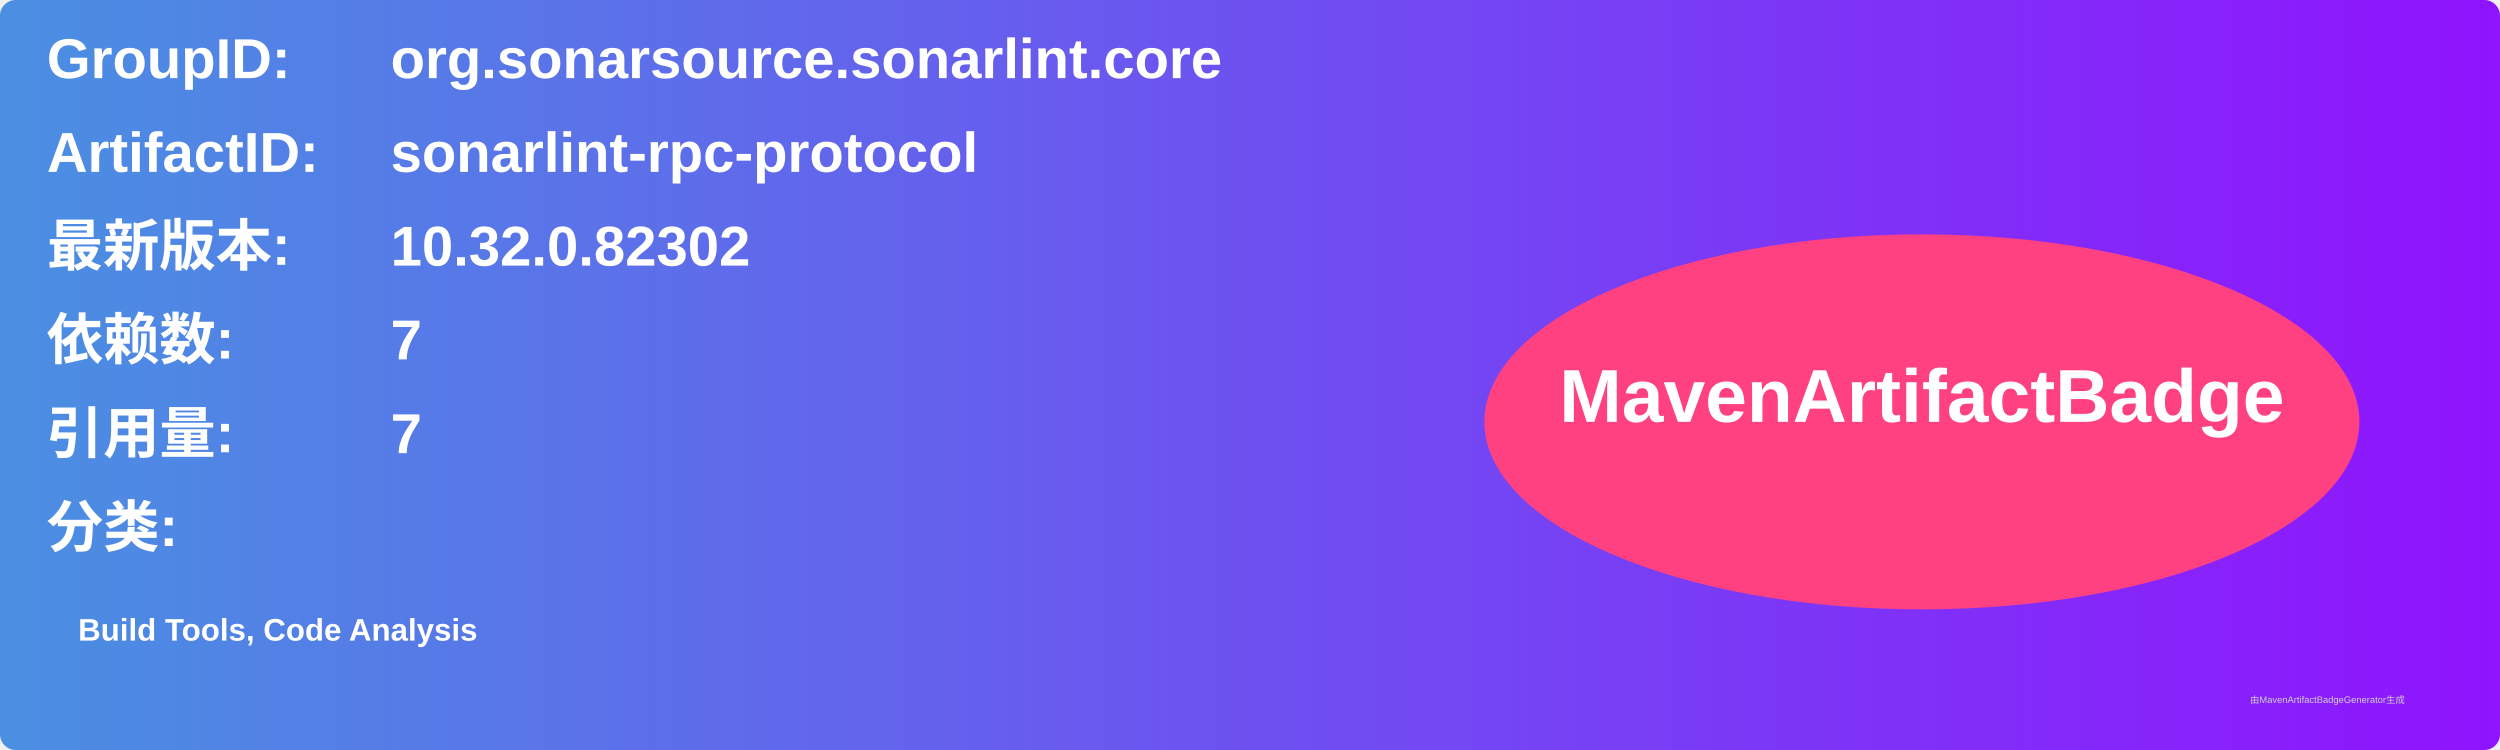
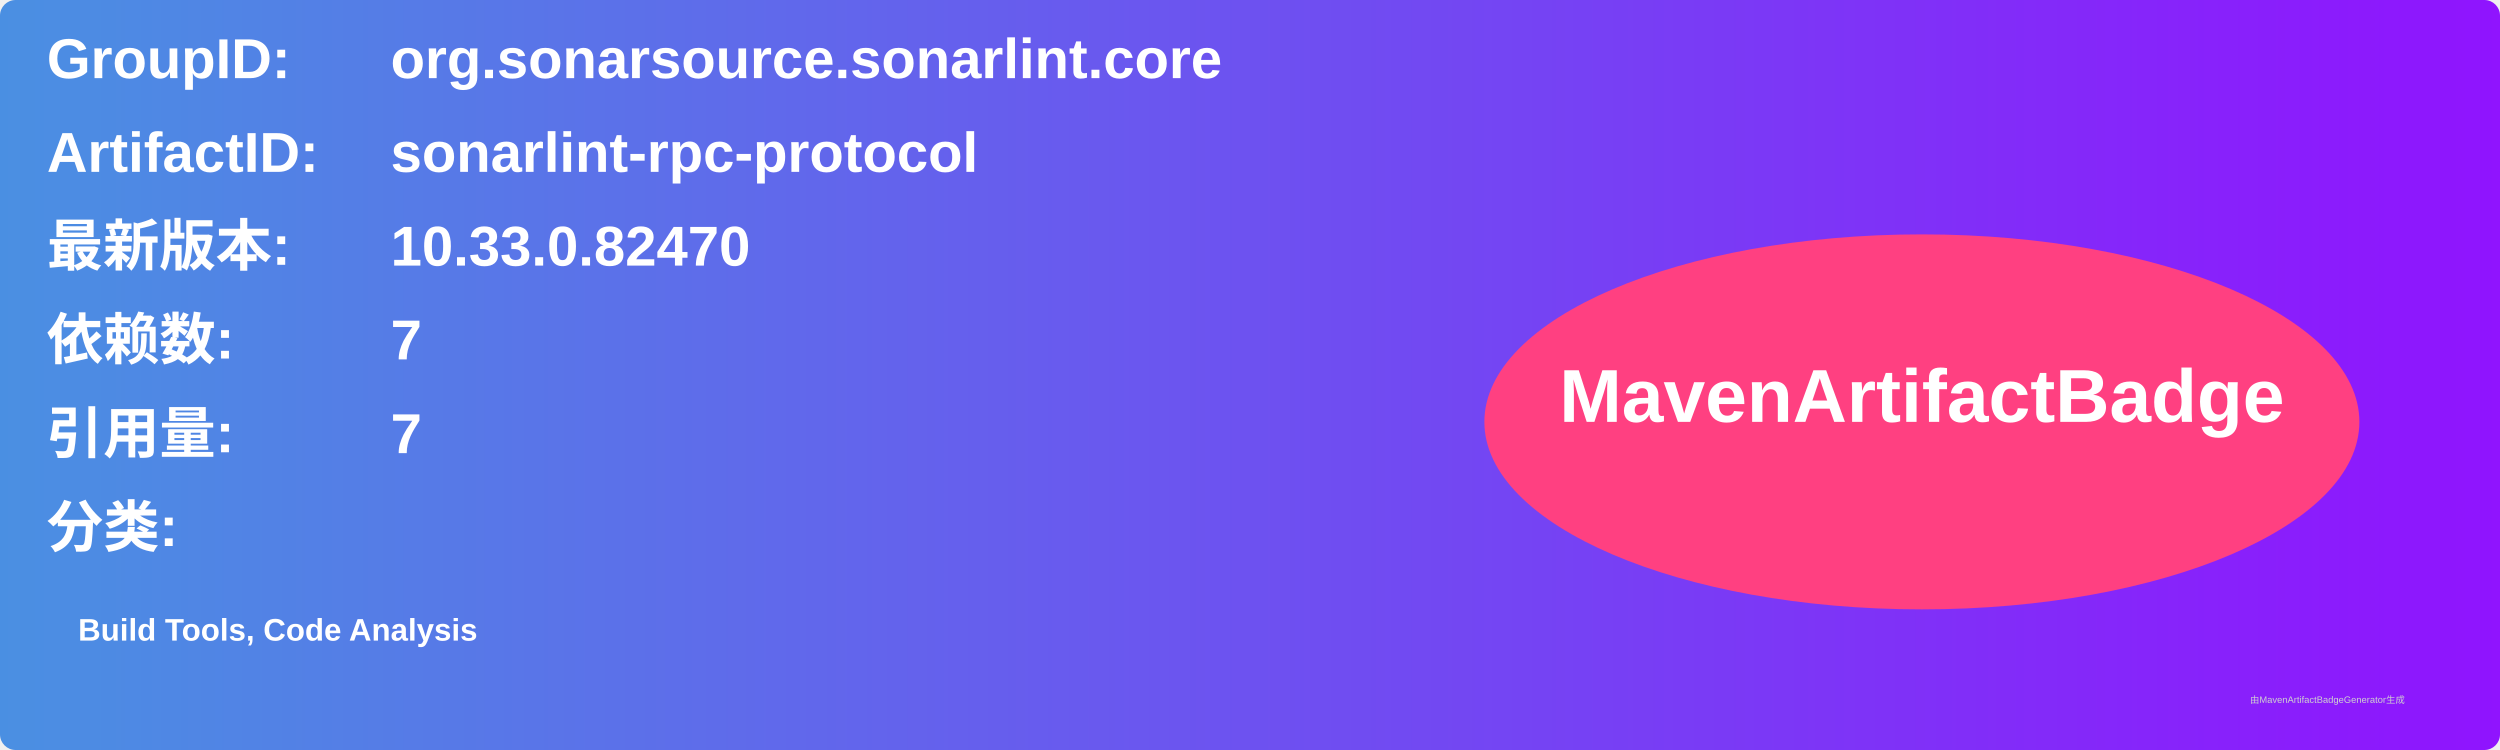
<svg xmlns="http://www.w3.org/2000/svg" width="800" height="240" viewBox="0 0 800 240">
  <linearGradient id="grad" x1="0%" y1="0%" x2="100%" y2="0%">
    <stop offset="0%" stop-color="#4a90e2" />
    <stop offset="100%" stop-color="#9013fe" />
  </linearGradient>
  <rect width="100%" height="100%" rx="5" ry="5" fill="url(#grad)" />
  <g transform="translate(15, 15)">
    <text x="0" y="10" font-family="Arial" font-size="18" fill="white" font-weight="bold" width="260">GroupID:</text>
    <text x="110" y="10" font-family="Arial" font-size="18" fill="white" font-weight="bold" width="460">org.sonarsource.sonarlint.core</text>
    <text x="0" y="40" font-family="Arial" font-size="18" fill="white" font-weight="bold" width="260">ArtifactID:</text>
    <text x="110" y="40" font-family="Arial" font-size="18" fill="white" font-weight="bold" width="460">sonarlint-rpc-protocol</text>
    <text x="0" y="70" font-family="Arial" font-size="18" fill="white" font-weight="bold">最新版本:</text>
    <text x="110" y="70" font-family="Arial" font-size="18" fill="white" font-weight="bold">
-       <tspan font-weight="bold">10.32.0.82302</tspan>
+       <tspan font-weight="bold">10.33.0.82470</tspan>
    </text>
    <text x="0" y="100" font-family="Arial" font-size="18" fill="white" font-weight="bold">依赖数: </text>
    <text x="110" y="100" font-family="Arial" font-size="18" fill="white">
      <tspan font-weight="bold">7</tspan>
    </text>
    <text x="0" y="130" font-family="Arial" font-size="18" fill="white" font-weight="bold">引用量: </text>
    <text x="110" y="130" font-family="Arial" font-size="18" fill="white">
      <tspan font-weight="bold">7</tspan>
    </text>
    <text x="0" y="160" font-family="Arial" font-size="18" fill="white" font-weight="bold">分类:</text>
    <text x="10" y="190" font-family="Arial" font-size="10" fill="white">
      <tspan font-weight="bold">Build Tools, Code Analysis</tspan>
    </text>
    <ellipse cx="600" cy="120" rx="140" ry="60" fill="#ff4081" />
    <text x="600" y="120" text-anchor="middle" font-family="Arial" font-size="24" fill="white" font-weight="bold">MavenArtifactBadge</text>
  </g>
  <text x="720" y="225" font-family="Arial" font-size="3" fill="#d0d0d0">由MavenArtifactBadgeGenerator生成</text>
</svg>
